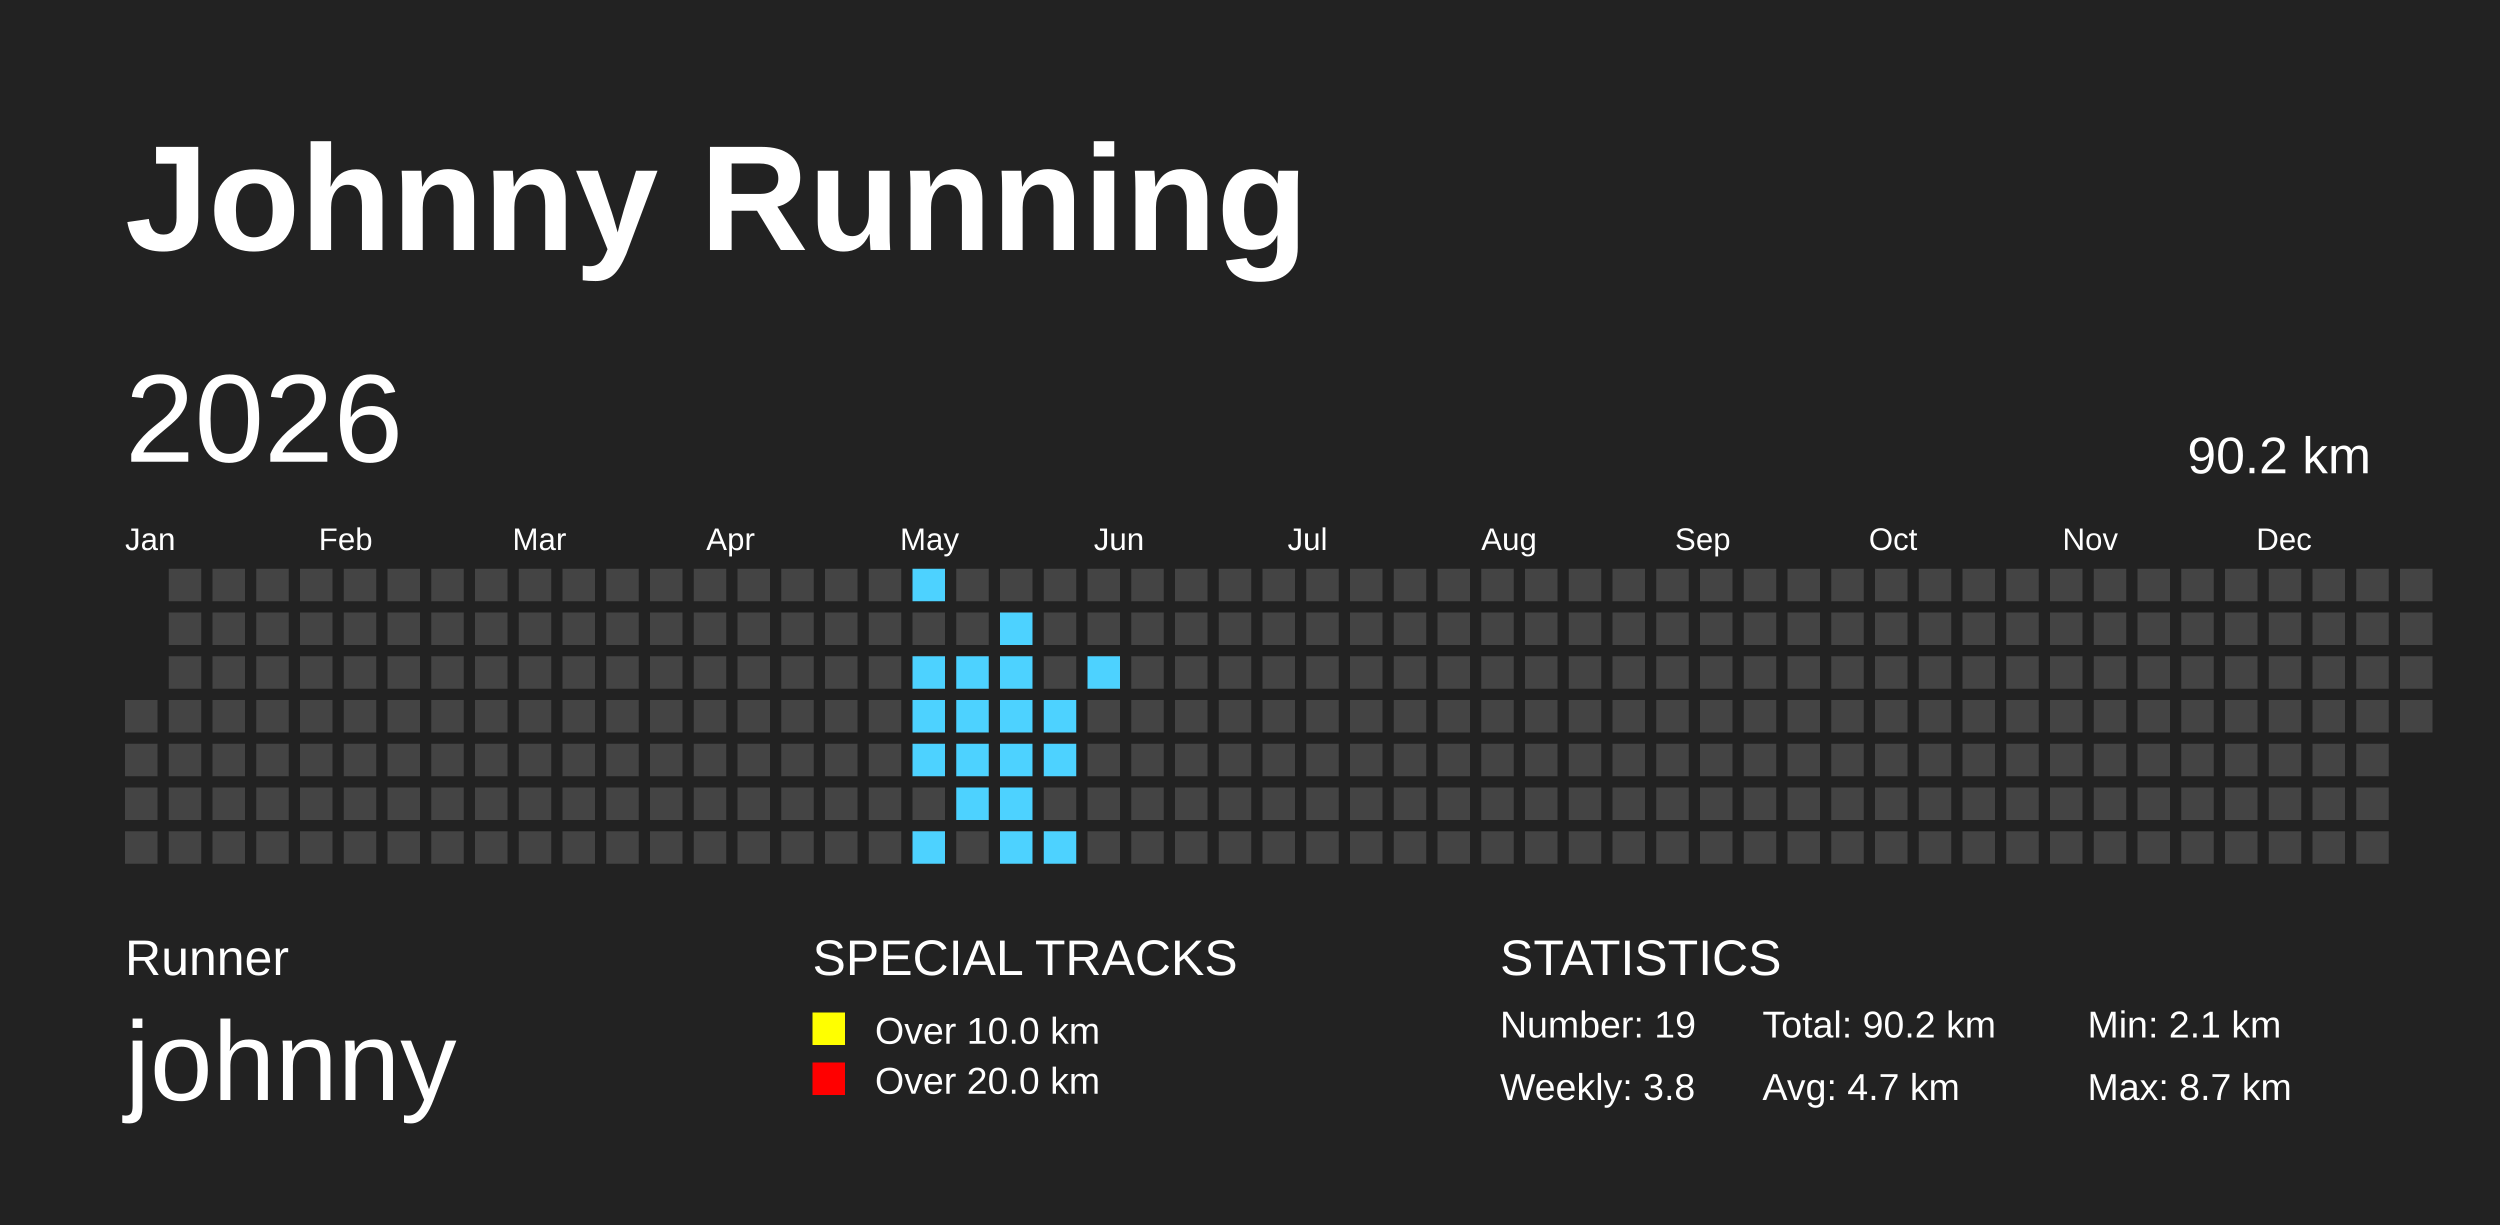
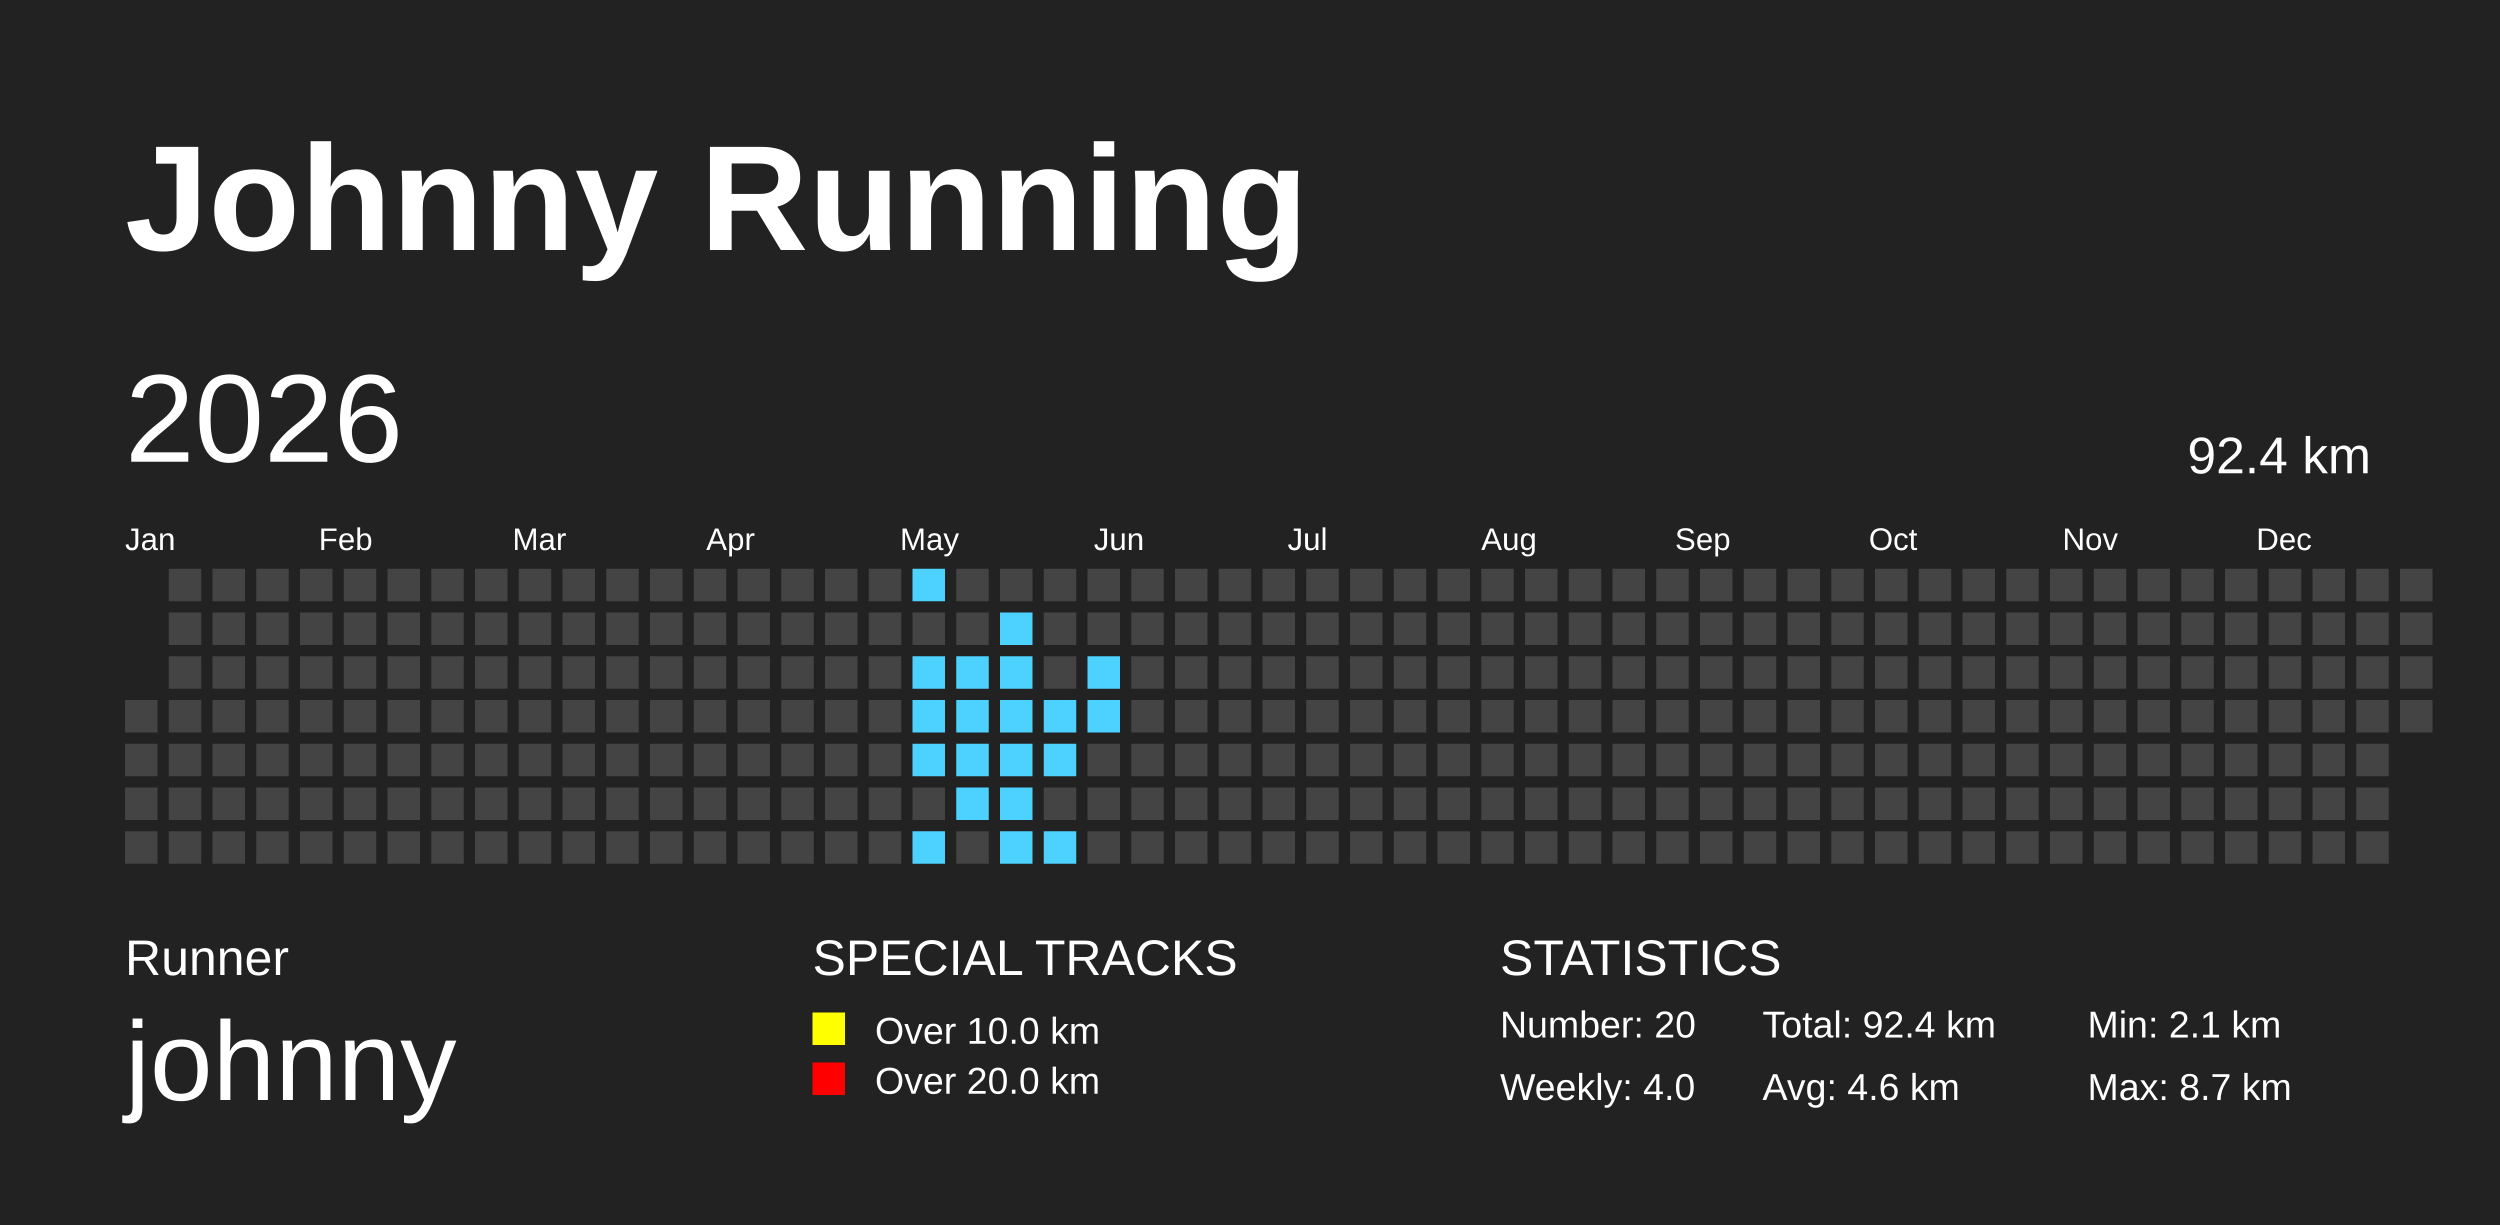
<svg xmlns="http://www.w3.org/2000/svg" baseProfile="full" height="98mm" version="1.1" viewBox="0,0,200,98" width="200mm">
  <defs>
    <pattern height="2" id="indoor-stripe" patternUnits="userSpaceOnUse" width="2">
      <line stroke="white" stroke-opacity="0.45" stroke-width="0.5" x1="0" x2="2" y1="2" y2="0" />
    </pattern>
  </defs>
  <rect fill="#222222" height="98" width="200" x="0" y="0" />
  <text fill="#FFFFFF" style="font-size:12px; font-family:Arial; font-weight:bold;" x="10" y="20">Johnny Running</text>
  <text fill="#FFFFFF" style="font-size:4px; font-family:Arial" x="10" y="78">Runner</text>
  <text fill="#FFFFFF" style="font-size:9px; font-family:Arial" x="10" y="88">johnny</text>
  <text fill="#FFFFFF" style="font-size:4px; font-family:Arial" x="65" y="78">SPECIAL TRACKS</text>
  <rect fill="yellow" height="2.6" width="2.6" x="65" y="81" />
  <text fill="#FFFFFF" style="font-size:3px; font-family:Arial" x="70" y="83.5">Over 10.0 km</text>
  <rect fill="red" height="2.6" width="2.6" x="65" y="85" />
  <text fill="#FFFFFF" style="font-size:3px; font-family:Arial" x="70" y="87.5">Over 20.0 km</text>
  <text fill="#FFFFFF" style="font-size:4px; font-family:Arial" x="120" y="78">STATISTICS</text>
-   <text fill="#FFFFFF" style="font-size:3px; font-family:Arial" x="120" y="83">Number: 19</text>
-   <text fill="#FFFFFF" style="font-size:3px; font-family:Arial" x="120" y="88">Weekly: 3.8</text>
-   <text fill="#FFFFFF" style="font-size:3px; font-family:Arial" x="141" y="83">Total: 90.2 km</text>
-   <text fill="#FFFFFF" style="font-size:3px; font-family:Arial" x="141" y="88">Avg: 4.7 km</text>
+   <text fill="#FFFFFF" style="font-size:3px; font-family:Arial" x="120" y="83">Number: 20</text>
+   <text fill="#FFFFFF" style="font-size:3px; font-family:Arial" x="120" y="88">Weekly: 4.0</text>
+   <text fill="#FFFFFF" style="font-size:3px; font-family:Arial" x="141" y="83">Total: 92.4 km</text>
+   <text fill="#FFFFFF" style="font-size:3px; font-family:Arial" x="141" y="88">Avg: 4.6 km</text>
  <text fill="#FFFFFF" style="font-size:3px; font-family:Arial" x="167" y="83">Min: 2.1 km</text>
  <text fill="#FFFFFF" style="font-size:3px; font-family:Arial" x="167" y="88">Max: 8.7 km</text>
  <text dominant-baseline="hanging" fill="#FFFFFF" style="font-size:10.0px; font-family:Arial;" x="10" y="30">2026</text>
-   <text dominant-baseline="hanging" fill="#FFFFFF" style="font-size:4.125px; font-family:Arial;" x="175" y="35">90.2 km</text>
+   <text dominant-baseline="hanging" fill="#FFFFFF" style="font-size:4.125px; font-family:Arial;" x="175" y="35">92.4 km</text>
  <text fill="#FFFFFF" style="font-size:2.5px; font-family:Arial" x="10.0" y="44">Jan</text>
  <text fill="#FFFFFF" style="font-size:2.5px; font-family:Arial" x="25.5" y="44">Feb</text>
  <text fill="#FFFFFF" style="font-size:2.5px; font-family:Arial" x="41.0" y="44">Mar</text>
  <text fill="#FFFFFF" style="font-size:2.5px; font-family:Arial" x="56.5" y="44">Apr</text>
  <text fill="#FFFFFF" style="font-size:2.5px; font-family:Arial" x="72.0" y="44">May</text>
  <text fill="#FFFFFF" style="font-size:2.5px; font-family:Arial" x="87.5" y="44">Jun</text>
  <text fill="#FFFFFF" style="font-size:2.5px; font-family:Arial" x="103.0" y="44">Jul</text>
  <text fill="#FFFFFF" style="font-size:2.5px; font-family:Arial" x="118.5" y="44">Aug</text>
  <text fill="#FFFFFF" style="font-size:2.5px; font-family:Arial" x="134.0" y="44">Sep</text>
  <text fill="#FFFFFF" style="font-size:2.5px; font-family:Arial" x="149.5" y="44">Oct</text>
  <text fill="#FFFFFF" style="font-size:2.5px; font-family:Arial" x="165.0" y="44">Nov</text>
  <text fill="#FFFFFF" style="font-size:2.5px; font-family:Arial" x="180.5" y="44">Dec</text>
  <rect fill="#444444" height="2.6" width="2.6" x="10.0" y="56.0" />
  <rect fill="#444444" height="2.6" width="2.6" x="10.0" y="59.5" />
  <rect fill="#444444" height="2.6" width="2.6" x="10.0" y="63.0" />
  <rect fill="#444444" height="2.6" width="2.6" x="10.0" y="66.5" />
  <rect fill="#444444" height="2.6" width="2.6" x="13.5" y="45.5" />
  <rect fill="#444444" height="2.6" width="2.6" x="13.5" y="49.0" />
  <rect fill="#444444" height="2.6" width="2.6" x="13.5" y="52.5" />
  <rect fill="#444444" height="2.6" width="2.6" x="13.5" y="56.0" />
  <rect fill="#444444" height="2.6" width="2.6" x="13.5" y="59.5" />
  <rect fill="#444444" height="2.6" width="2.6" x="13.5" y="63.0" />
  <rect fill="#444444" height="2.6" width="2.6" x="13.5" y="66.5" />
  <rect fill="#444444" height="2.6" width="2.6" x="17.0" y="45.5" />
  <rect fill="#444444" height="2.6" width="2.6" x="17.0" y="49.0" />
  <rect fill="#444444" height="2.6" width="2.6" x="17.0" y="52.5" />
  <rect fill="#444444" height="2.6" width="2.6" x="17.0" y="56.0" />
  <rect fill="#444444" height="2.6" width="2.6" x="17.0" y="59.5" />
  <rect fill="#444444" height="2.6" width="2.6" x="17.0" y="63.0" />
  <rect fill="#444444" height="2.6" width="2.6" x="17.0" y="66.5" />
  <rect fill="#444444" height="2.6" width="2.6" x="20.5" y="45.5" />
  <rect fill="#444444" height="2.6" width="2.6" x="20.5" y="49.0" />
  <rect fill="#444444" height="2.6" width="2.6" x="20.5" y="52.5" />
  <rect fill="#444444" height="2.6" width="2.6" x="20.5" y="56.0" />
  <rect fill="#444444" height="2.6" width="2.6" x="20.5" y="59.5" />
  <rect fill="#444444" height="2.6" width="2.6" x="20.5" y="63.0" />
  <rect fill="#444444" height="2.6" width="2.6" x="20.5" y="66.5" />
  <rect fill="#444444" height="2.6" width="2.6" x="24.0" y="45.5" />
  <rect fill="#444444" height="2.6" width="2.6" x="24.0" y="49.0" />
  <rect fill="#444444" height="2.6" width="2.6" x="24.0" y="52.5" />
  <rect fill="#444444" height="2.6" width="2.6" x="24.0" y="56.0" />
  <rect fill="#444444" height="2.6" width="2.6" x="24.0" y="59.5" />
  <rect fill="#444444" height="2.6" width="2.6" x="24.0" y="63.0" />
  <rect fill="#444444" height="2.6" width="2.6" x="24.0" y="66.5" />
  <rect fill="#444444" height="2.6" width="2.6" x="27.5" y="45.5" />
  <rect fill="#444444" height="2.6" width="2.6" x="27.5" y="49.0" />
  <rect fill="#444444" height="2.6" width="2.6" x="27.5" y="52.5" />
  <rect fill="#444444" height="2.6" width="2.6" x="27.5" y="56.0" />
  <rect fill="#444444" height="2.6" width="2.6" x="27.5" y="59.5" />
  <rect fill="#444444" height="2.6" width="2.6" x="27.5" y="63.0" />
  <rect fill="#444444" height="2.6" width="2.6" x="27.5" y="66.5" />
  <rect fill="#444444" height="2.6" width="2.6" x="31.0" y="45.5" />
  <rect fill="#444444" height="2.6" width="2.6" x="31.0" y="49.0" />
  <rect fill="#444444" height="2.6" width="2.6" x="31.0" y="52.5" />
  <rect fill="#444444" height="2.6" width="2.6" x="31.0" y="56.0" />
  <rect fill="#444444" height="2.6" width="2.6" x="31.0" y="59.5" />
  <rect fill="#444444" height="2.6" width="2.6" x="31.0" y="63.0" />
  <rect fill="#444444" height="2.6" width="2.6" x="31.0" y="66.5" />
  <rect fill="#444444" height="2.6" width="2.6" x="34.5" y="45.5" />
  <rect fill="#444444" height="2.6" width="2.6" x="34.5" y="49.0" />
  <rect fill="#444444" height="2.6" width="2.6" x="34.5" y="52.5" />
  <rect fill="#444444" height="2.6" width="2.6" x="34.5" y="56.0" />
  <rect fill="#444444" height="2.6" width="2.6" x="34.5" y="59.5" />
  <rect fill="#444444" height="2.6" width="2.6" x="34.5" y="63.0" />
  <rect fill="#444444" height="2.6" width="2.6" x="34.5" y="66.5" />
  <rect fill="#444444" height="2.6" width="2.6" x="38.0" y="45.5" />
  <rect fill="#444444" height="2.6" width="2.6" x="38.0" y="49.0" />
  <rect fill="#444444" height="2.6" width="2.6" x="38.0" y="52.5" />
  <rect fill="#444444" height="2.6" width="2.6" x="38.0" y="56.0" />
  <rect fill="#444444" height="2.6" width="2.6" x="38.0" y="59.5" />
  <rect fill="#444444" height="2.6" width="2.6" x="38.0" y="63.0" />
  <rect fill="#444444" height="2.6" width="2.6" x="38.0" y="66.5" />
  <rect fill="#444444" height="2.6" width="2.6" x="41.5" y="45.5" />
  <rect fill="#444444" height="2.6" width="2.6" x="41.5" y="49.0" />
  <rect fill="#444444" height="2.6" width="2.6" x="41.5" y="52.5" />
  <rect fill="#444444" height="2.6" width="2.6" x="41.5" y="56.0" />
  <rect fill="#444444" height="2.6" width="2.6" x="41.5" y="59.5" />
  <rect fill="#444444" height="2.6" width="2.6" x="41.5" y="63.0" />
  <rect fill="#444444" height="2.6" width="2.6" x="41.5" y="66.5" />
  <rect fill="#444444" height="2.6" width="2.6" x="45.0" y="45.5" />
  <rect fill="#444444" height="2.6" width="2.6" x="45.0" y="49.0" />
  <rect fill="#444444" height="2.6" width="2.6" x="45.0" y="52.5" />
  <rect fill="#444444" height="2.6" width="2.6" x="45.0" y="56.0" />
  <rect fill="#444444" height="2.6" width="2.6" x="45.0" y="59.5" />
  <rect fill="#444444" height="2.6" width="2.6" x="45.0" y="63.0" />
  <rect fill="#444444" height="2.6" width="2.6" x="45.0" y="66.5" />
  <rect fill="#444444" height="2.6" width="2.6" x="48.5" y="45.5" />
  <rect fill="#444444" height="2.6" width="2.6" x="48.5" y="49.0" />
  <rect fill="#444444" height="2.6" width="2.6" x="48.5" y="52.5" />
  <rect fill="#444444" height="2.6" width="2.6" x="48.5" y="56.0" />
  <rect fill="#444444" height="2.6" width="2.6" x="48.5" y="59.5" />
  <rect fill="#444444" height="2.6" width="2.6" x="48.5" y="63.0" />
  <rect fill="#444444" height="2.6" width="2.6" x="48.5" y="66.5" />
  <rect fill="#444444" height="2.6" width="2.6" x="52.0" y="45.5" />
  <rect fill="#444444" height="2.6" width="2.6" x="52.0" y="49.0" />
  <rect fill="#444444" height="2.6" width="2.6" x="52.0" y="52.5" />
  <rect fill="#444444" height="2.6" width="2.6" x="52.0" y="56.0" />
  <rect fill="#444444" height="2.6" width="2.6" x="52.0" y="59.5" />
  <rect fill="#444444" height="2.6" width="2.6" x="52.0" y="63.0" />
  <rect fill="#444444" height="2.6" width="2.6" x="52.0" y="66.5" />
  <rect fill="#444444" height="2.6" width="2.6" x="55.5" y="45.5" />
  <rect fill="#444444" height="2.6" width="2.6" x="55.5" y="49.0" />
  <rect fill="#444444" height="2.6" width="2.6" x="55.5" y="52.5" />
  <rect fill="#444444" height="2.6" width="2.6" x="55.5" y="56.0" />
  <rect fill="#444444" height="2.6" width="2.6" x="55.5" y="59.5" />
  <rect fill="#444444" height="2.6" width="2.6" x="55.5" y="63.0" />
  <rect fill="#444444" height="2.6" width="2.6" x="55.5" y="66.5" />
  <rect fill="#444444" height="2.6" width="2.6" x="59.0" y="45.5" />
  <rect fill="#444444" height="2.6" width="2.6" x="59.0" y="49.0" />
  <rect fill="#444444" height="2.6" width="2.6" x="59.0" y="52.5" />
  <rect fill="#444444" height="2.6" width="2.6" x="59.0" y="56.0" />
  <rect fill="#444444" height="2.6" width="2.6" x="59.0" y="59.5" />
  <rect fill="#444444" height="2.6" width="2.6" x="59.0" y="63.0" />
  <rect fill="#444444" height="2.6" width="2.6" x="59.0" y="66.5" />
  <rect fill="#444444" height="2.6" width="2.6" x="62.5" y="45.5" />
  <rect fill="#444444" height="2.6" width="2.6" x="62.5" y="49.0" />
  <rect fill="#444444" height="2.6" width="2.6" x="62.5" y="52.5" />
  <rect fill="#444444" height="2.6" width="2.6" x="62.5" y="56.0" />
  <rect fill="#444444" height="2.6" width="2.6" x="62.5" y="59.5" />
  <rect fill="#444444" height="2.6" width="2.6" x="62.5" y="63.0" />
  <rect fill="#444444" height="2.6" width="2.6" x="62.5" y="66.5" />
  <rect fill="#444444" height="2.6" width="2.6" x="66.0" y="45.5" />
  <rect fill="#444444" height="2.6" width="2.6" x="66.0" y="49.0" />
  <rect fill="#444444" height="2.6" width="2.6" x="66.0" y="52.5" />
  <rect fill="#444444" height="2.6" width="2.6" x="66.0" y="56.0" />
  <rect fill="#444444" height="2.6" width="2.6" x="66.0" y="59.5" />
  <rect fill="#444444" height="2.6" width="2.6" x="66.0" y="63.0" />
  <rect fill="#444444" height="2.6" width="2.6" x="66.0" y="66.5" />
  <rect fill="#444444" height="2.6" width="2.6" x="69.5" y="45.5" />
  <rect fill="#444444" height="2.6" width="2.6" x="69.5" y="49.0" />
  <rect fill="#444444" height="2.6" width="2.6" x="69.5" y="52.5" />
  <rect fill="#444444" height="2.6" width="2.6" x="69.5" y="56.0" />
  <rect fill="#444444" height="2.6" width="2.6" x="69.5" y="59.5" />
  <rect fill="#444444" height="2.6" width="2.6" x="69.5" y="63.0" />
  <rect fill="#444444" height="2.6" width="2.6" x="69.5" y="66.5" />
  <rect fill="#4DD2FF" height="2.6" width="2.6" x="73.0" y="45.5" />
  <rect fill="#444444" height="2.6" width="2.6" x="73.0" y="49.0" />
  <rect fill="#4DD2FF" height="2.6" width="2.6" x="73.0" y="52.5" />
  <rect fill="#4DD2FF" height="2.6" width="2.6" x="73.0" y="56.0" />
  <rect fill="#4DD2FF" height="2.6" width="2.6" x="73.0" y="59.5" />
  <rect fill="#444444" height="2.6" width="2.6" x="73.0" y="63.0" />
  <rect fill="#4DD2FF" height="2.6" width="2.6" x="73.0" y="66.5" />
  <rect fill="#444444" height="2.6" width="2.6" x="76.5" y="45.5" />
  <rect fill="#444444" height="2.6" width="2.6" x="76.5" y="49.0" />
  <rect fill="#4DD2FF" height="2.6" width="2.6" x="76.5" y="52.5" />
  <rect fill="#4DD2FF" height="2.6" width="2.6" x="76.5" y="56.0" />
  <rect fill="#4DD2FF" height="2.6" width="2.6" x="76.5" y="59.5" />
  <rect fill="#4DD2FF" height="2.6" width="2.6" x="76.5" y="63.0" />
  <rect fill="#444444" height="2.6" width="2.6" x="76.5" y="66.5" />
  <rect fill="#444444" height="2.6" width="2.6" x="80.0" y="45.5" />
  <rect fill="#4DD2FF" height="2.6" width="2.6" x="80.0" y="49.0" />
  <rect fill="#4DD2FF" height="2.6" width="2.6" x="80.0" y="52.5" />
  <rect fill="#4DD2FF" height="2.6" width="2.6" x="80.0" y="56.0" />
  <rect fill="#4DD2FF" height="2.6" width="2.6" x="80.0" y="59.5" />
  <rect fill="#4DD2FF" height="2.6" width="2.6" x="80.0" y="63.0" />
  <rect fill="#4DD2FF" height="2.6" width="2.6" x="80.0" y="66.5" />
  <rect fill="#444444" height="2.6" width="2.6" x="83.5" y="45.5" />
  <rect fill="#444444" height="2.6" width="2.6" x="83.5" y="49.0" />
  <rect fill="#444444" height="2.6" width="2.6" x="83.5" y="52.5" />
  <rect fill="#4DD2FF" height="2.6" width="2.6" x="83.5" y="56.0" />
  <rect fill="#4DD2FF" height="2.6" width="2.6" x="83.5" y="59.5" />
  <rect fill="#444444" height="2.6" width="2.6" x="83.5" y="63.0" />
  <rect fill="#4DD2FF" height="2.6" width="2.6" x="83.5" y="66.5" />
  <rect fill="#444444" height="2.6" width="2.6" x="87.0" y="45.5" />
  <rect fill="#444444" height="2.6" width="2.6" x="87.0" y="49.0" />
  <rect fill="#4DD2FF" height="2.6" width="2.6" x="87.0" y="52.5" />
-   <rect fill="#444444" height="2.6" width="2.6" x="87.0" y="56.0" />
+   <rect fill="#4DD2FF" height="2.6" width="2.6" x="87.0" y="56.0" />
  <rect fill="#444444" height="2.6" width="2.6" x="87.0" y="59.5" />
  <rect fill="#444444" height="2.6" width="2.6" x="87.0" y="63.0" />
  <rect fill="#444444" height="2.6" width="2.6" x="87.0" y="66.5" />
  <rect fill="#444444" height="2.6" width="2.6" x="90.5" y="45.5" />
  <rect fill="#444444" height="2.6" width="2.6" x="90.5" y="49.0" />
  <rect fill="#444444" height="2.6" width="2.6" x="90.5" y="52.5" />
  <rect fill="#444444" height="2.6" width="2.6" x="90.5" y="56.0" />
  <rect fill="#444444" height="2.6" width="2.6" x="90.5" y="59.5" />
  <rect fill="#444444" height="2.6" width="2.6" x="90.5" y="63.0" />
  <rect fill="#444444" height="2.6" width="2.6" x="90.5" y="66.5" />
  <rect fill="#444444" height="2.6" width="2.6" x="94.0" y="45.5" />
  <rect fill="#444444" height="2.6" width="2.6" x="94.0" y="49.0" />
  <rect fill="#444444" height="2.6" width="2.6" x="94.0" y="52.5" />
  <rect fill="#444444" height="2.6" width="2.6" x="94.0" y="56.0" />
  <rect fill="#444444" height="2.6" width="2.6" x="94.0" y="59.5" />
  <rect fill="#444444" height="2.6" width="2.6" x="94.0" y="63.0" />
  <rect fill="#444444" height="2.6" width="2.6" x="94.0" y="66.5" />
  <rect fill="#444444" height="2.6" width="2.6" x="97.5" y="45.5" />
  <rect fill="#444444" height="2.6" width="2.6" x="97.5" y="49.0" />
  <rect fill="#444444" height="2.6" width="2.6" x="97.5" y="52.5" />
  <rect fill="#444444" height="2.6" width="2.6" x="97.5" y="56.0" />
  <rect fill="#444444" height="2.6" width="2.6" x="97.5" y="59.5" />
  <rect fill="#444444" height="2.6" width="2.6" x="97.5" y="63.0" />
  <rect fill="#444444" height="2.6" width="2.6" x="97.5" y="66.5" />
  <rect fill="#444444" height="2.6" width="2.6" x="101.0" y="45.5" />
  <rect fill="#444444" height="2.6" width="2.6" x="101.0" y="49.0" />
  <rect fill="#444444" height="2.6" width="2.6" x="101.0" y="52.5" />
  <rect fill="#444444" height="2.6" width="2.6" x="101.0" y="56.0" />
  <rect fill="#444444" height="2.6" width="2.6" x="101.0" y="59.5" />
  <rect fill="#444444" height="2.6" width="2.6" x="101.0" y="63.0" />
  <rect fill="#444444" height="2.6" width="2.6" x="101.0" y="66.5" />
  <rect fill="#444444" height="2.6" width="2.6" x="104.5" y="45.5" />
  <rect fill="#444444" height="2.6" width="2.6" x="104.5" y="49.0" />
  <rect fill="#444444" height="2.6" width="2.6" x="104.5" y="52.5" />
  <rect fill="#444444" height="2.6" width="2.6" x="104.5" y="56.0" />
  <rect fill="#444444" height="2.6" width="2.6" x="104.5" y="59.5" />
  <rect fill="#444444" height="2.6" width="2.6" x="104.5" y="63.0" />
  <rect fill="#444444" height="2.6" width="2.6" x="104.5" y="66.5" />
  <rect fill="#444444" height="2.6" width="2.6" x="108.0" y="45.5" />
  <rect fill="#444444" height="2.6" width="2.6" x="108.0" y="49.0" />
  <rect fill="#444444" height="2.6" width="2.6" x="108.0" y="52.5" />
  <rect fill="#444444" height="2.6" width="2.6" x="108.0" y="56.0" />
  <rect fill="#444444" height="2.6" width="2.6" x="108.0" y="59.5" />
  <rect fill="#444444" height="2.6" width="2.6" x="108.0" y="63.0" />
  <rect fill="#444444" height="2.6" width="2.6" x="108.0" y="66.5" />
  <rect fill="#444444" height="2.6" width="2.6" x="111.5" y="45.5" />
  <rect fill="#444444" height="2.6" width="2.6" x="111.5" y="49.0" />
  <rect fill="#444444" height="2.6" width="2.6" x="111.5" y="52.5" />
  <rect fill="#444444" height="2.6" width="2.6" x="111.5" y="56.0" />
  <rect fill="#444444" height="2.6" width="2.6" x="111.5" y="59.5" />
  <rect fill="#444444" height="2.6" width="2.6" x="111.5" y="63.0" />
  <rect fill="#444444" height="2.6" width="2.6" x="111.5" y="66.5" />
  <rect fill="#444444" height="2.6" width="2.6" x="115.0" y="45.5" />
  <rect fill="#444444" height="2.6" width="2.6" x="115.0" y="49.0" />
  <rect fill="#444444" height="2.6" width="2.6" x="115.0" y="52.5" />
  <rect fill="#444444" height="2.6" width="2.6" x="115.0" y="56.0" />
  <rect fill="#444444" height="2.6" width="2.6" x="115.0" y="59.5" />
  <rect fill="#444444" height="2.6" width="2.6" x="115.0" y="63.0" />
  <rect fill="#444444" height="2.6" width="2.6" x="115.0" y="66.5" />
  <rect fill="#444444" height="2.6" width="2.6" x="118.5" y="45.5" />
  <rect fill="#444444" height="2.6" width="2.6" x="118.5" y="49.0" />
  <rect fill="#444444" height="2.6" width="2.6" x="118.5" y="52.5" />
  <rect fill="#444444" height="2.6" width="2.6" x="118.5" y="56.0" />
  <rect fill="#444444" height="2.6" width="2.6" x="118.5" y="59.5" />
  <rect fill="#444444" height="2.6" width="2.6" x="118.5" y="63.0" />
  <rect fill="#444444" height="2.6" width="2.6" x="118.5" y="66.5" />
  <rect fill="#444444" height="2.6" width="2.6" x="122.0" y="45.5" />
  <rect fill="#444444" height="2.6" width="2.6" x="122.0" y="49.0" />
  <rect fill="#444444" height="2.6" width="2.6" x="122.0" y="52.5" />
  <rect fill="#444444" height="2.6" width="2.6" x="122.0" y="56.0" />
  <rect fill="#444444" height="2.6" width="2.6" x="122.0" y="59.5" />
  <rect fill="#444444" height="2.6" width="2.6" x="122.0" y="63.0" />
  <rect fill="#444444" height="2.6" width="2.6" x="122.0" y="66.5" />
  <rect fill="#444444" height="2.6" width="2.6" x="125.5" y="45.5" />
  <rect fill="#444444" height="2.6" width="2.6" x="125.5" y="49.0" />
  <rect fill="#444444" height="2.6" width="2.6" x="125.5" y="52.5" />
  <rect fill="#444444" height="2.6" width="2.6" x="125.5" y="56.0" />
  <rect fill="#444444" height="2.6" width="2.6" x="125.5" y="59.5" />
  <rect fill="#444444" height="2.6" width="2.6" x="125.5" y="63.0" />
  <rect fill="#444444" height="2.6" width="2.6" x="125.5" y="66.5" />
  <rect fill="#444444" height="2.6" width="2.6" x="129.0" y="45.5" />
  <rect fill="#444444" height="2.6" width="2.6" x="129.0" y="49.0" />
  <rect fill="#444444" height="2.6" width="2.6" x="129.0" y="52.5" />
  <rect fill="#444444" height="2.6" width="2.6" x="129.0" y="56.0" />
  <rect fill="#444444" height="2.6" width="2.6" x="129.0" y="59.5" />
  <rect fill="#444444" height="2.6" width="2.6" x="129.0" y="63.0" />
  <rect fill="#444444" height="2.6" width="2.6" x="129.0" y="66.5" />
  <rect fill="#444444" height="2.6" width="2.6" x="132.5" y="45.5" />
  <rect fill="#444444" height="2.6" width="2.6" x="132.5" y="49.0" />
  <rect fill="#444444" height="2.6" width="2.6" x="132.5" y="52.5" />
  <rect fill="#444444" height="2.6" width="2.6" x="132.5" y="56.0" />
  <rect fill="#444444" height="2.6" width="2.6" x="132.5" y="59.5" />
  <rect fill="#444444" height="2.6" width="2.6" x="132.5" y="63.0" />
  <rect fill="#444444" height="2.6" width="2.6" x="132.5" y="66.5" />
  <rect fill="#444444" height="2.6" width="2.6" x="136.0" y="45.5" />
  <rect fill="#444444" height="2.6" width="2.6" x="136.0" y="49.0" />
  <rect fill="#444444" height="2.6" width="2.6" x="136.0" y="52.5" />
  <rect fill="#444444" height="2.6" width="2.6" x="136.0" y="56.0" />
  <rect fill="#444444" height="2.6" width="2.6" x="136.0" y="59.5" />
  <rect fill="#444444" height="2.6" width="2.6" x="136.0" y="63.0" />
  <rect fill="#444444" height="2.6" width="2.6" x="136.0" y="66.5" />
  <rect fill="#444444" height="2.6" width="2.6" x="139.5" y="45.5" />
  <rect fill="#444444" height="2.6" width="2.6" x="139.5" y="49.0" />
  <rect fill="#444444" height="2.6" width="2.6" x="139.5" y="52.5" />
  <rect fill="#444444" height="2.6" width="2.6" x="139.5" y="56.0" />
  <rect fill="#444444" height="2.6" width="2.6" x="139.5" y="59.5" />
  <rect fill="#444444" height="2.6" width="2.6" x="139.5" y="63.0" />
  <rect fill="#444444" height="2.6" width="2.6" x="139.5" y="66.5" />
  <rect fill="#444444" height="2.6" width="2.6" x="143.0" y="45.5" />
  <rect fill="#444444" height="2.6" width="2.6" x="143.0" y="49.0" />
  <rect fill="#444444" height="2.6" width="2.6" x="143.0" y="52.5" />
  <rect fill="#444444" height="2.6" width="2.6" x="143.0" y="56.0" />
  <rect fill="#444444" height="2.6" width="2.6" x="143.0" y="59.5" />
  <rect fill="#444444" height="2.6" width="2.6" x="143.0" y="63.0" />
  <rect fill="#444444" height="2.6" width="2.6" x="143.0" y="66.5" />
  <rect fill="#444444" height="2.6" width="2.6" x="146.5" y="45.5" />
  <rect fill="#444444" height="2.6" width="2.6" x="146.5" y="49.0" />
  <rect fill="#444444" height="2.6" width="2.6" x="146.5" y="52.5" />
  <rect fill="#444444" height="2.6" width="2.6" x="146.5" y="56.0" />
  <rect fill="#444444" height="2.6" width="2.6" x="146.5" y="59.5" />
  <rect fill="#444444" height="2.6" width="2.6" x="146.5" y="63.0" />
  <rect fill="#444444" height="2.6" width="2.6" x="146.5" y="66.5" />
  <rect fill="#444444" height="2.6" width="2.6" x="150.0" y="45.5" />
  <rect fill="#444444" height="2.6" width="2.6" x="150.0" y="49.0" />
  <rect fill="#444444" height="2.6" width="2.6" x="150.0" y="52.5" />
  <rect fill="#444444" height="2.6" width="2.6" x="150.0" y="56.0" />
  <rect fill="#444444" height="2.6" width="2.6" x="150.0" y="59.5" />
  <rect fill="#444444" height="2.6" width="2.6" x="150.0" y="63.0" />
  <rect fill="#444444" height="2.6" width="2.6" x="150.0" y="66.5" />
  <rect fill="#444444" height="2.6" width="2.6" x="153.5" y="45.5" />
  <rect fill="#444444" height="2.6" width="2.6" x="153.5" y="49.0" />
  <rect fill="#444444" height="2.6" width="2.6" x="153.5" y="52.5" />
  <rect fill="#444444" height="2.6" width="2.6" x="153.5" y="56.0" />
  <rect fill="#444444" height="2.6" width="2.6" x="153.5" y="59.5" />
  <rect fill="#444444" height="2.6" width="2.6" x="153.5" y="63.0" />
  <rect fill="#444444" height="2.6" width="2.6" x="153.5" y="66.5" />
  <rect fill="#444444" height="2.6" width="2.6" x="157.0" y="45.5" />
  <rect fill="#444444" height="2.6" width="2.6" x="157.0" y="49.0" />
  <rect fill="#444444" height="2.6" width="2.6" x="157.0" y="52.5" />
  <rect fill="#444444" height="2.6" width="2.6" x="157.0" y="56.0" />
  <rect fill="#444444" height="2.6" width="2.6" x="157.0" y="59.5" />
  <rect fill="#444444" height="2.6" width="2.6" x="157.0" y="63.0" />
  <rect fill="#444444" height="2.6" width="2.6" x="157.0" y="66.5" />
  <rect fill="#444444" height="2.6" width="2.6" x="160.5" y="45.5" />
  <rect fill="#444444" height="2.6" width="2.6" x="160.5" y="49.0" />
  <rect fill="#444444" height="2.6" width="2.6" x="160.5" y="52.5" />
  <rect fill="#444444" height="2.6" width="2.6" x="160.5" y="56.0" />
  <rect fill="#444444" height="2.6" width="2.6" x="160.5" y="59.5" />
  <rect fill="#444444" height="2.6" width="2.6" x="160.5" y="63.0" />
  <rect fill="#444444" height="2.6" width="2.6" x="160.5" y="66.5" />
  <rect fill="#444444" height="2.6" width="2.6" x="164.0" y="45.5" />
  <rect fill="#444444" height="2.6" width="2.6" x="164.0" y="49.0" />
  <rect fill="#444444" height="2.6" width="2.6" x="164.0" y="52.5" />
  <rect fill="#444444" height="2.6" width="2.6" x="164.0" y="56.0" />
  <rect fill="#444444" height="2.6" width="2.6" x="164.0" y="59.5" />
  <rect fill="#444444" height="2.6" width="2.6" x="164.0" y="63.0" />
  <rect fill="#444444" height="2.6" width="2.6" x="164.0" y="66.5" />
  <rect fill="#444444" height="2.6" width="2.6" x="167.5" y="45.5" />
  <rect fill="#444444" height="2.6" width="2.6" x="167.5" y="49.0" />
  <rect fill="#444444" height="2.6" width="2.6" x="167.5" y="52.5" />
  <rect fill="#444444" height="2.6" width="2.6" x="167.5" y="56.0" />
  <rect fill="#444444" height="2.6" width="2.6" x="167.5" y="59.5" />
  <rect fill="#444444" height="2.6" width="2.6" x="167.5" y="63.0" />
  <rect fill="#444444" height="2.6" width="2.6" x="167.5" y="66.5" />
  <rect fill="#444444" height="2.6" width="2.6" x="171.0" y="45.5" />
  <rect fill="#444444" height="2.6" width="2.6" x="171.0" y="49.0" />
  <rect fill="#444444" height="2.6" width="2.6" x="171.0" y="52.5" />
  <rect fill="#444444" height="2.6" width="2.6" x="171.0" y="56.0" />
  <rect fill="#444444" height="2.6" width="2.6" x="171.0" y="59.5" />
  <rect fill="#444444" height="2.6" width="2.6" x="171.0" y="63.0" />
  <rect fill="#444444" height="2.6" width="2.6" x="171.0" y="66.5" />
  <rect fill="#444444" height="2.6" width="2.6" x="174.5" y="45.5" />
  <rect fill="#444444" height="2.6" width="2.6" x="174.5" y="49.0" />
  <rect fill="#444444" height="2.6" width="2.6" x="174.5" y="52.5" />
  <rect fill="#444444" height="2.6" width="2.6" x="174.5" y="56.0" />
  <rect fill="#444444" height="2.6" width="2.6" x="174.5" y="59.5" />
  <rect fill="#444444" height="2.6" width="2.6" x="174.5" y="63.0" />
  <rect fill="#444444" height="2.6" width="2.6" x="174.5" y="66.5" />
  <rect fill="#444444" height="2.6" width="2.6" x="178.0" y="45.5" />
  <rect fill="#444444" height="2.6" width="2.6" x="178.0" y="49.0" />
  <rect fill="#444444" height="2.6" width="2.6" x="178.0" y="52.5" />
  <rect fill="#444444" height="2.6" width="2.6" x="178.0" y="56.0" />
  <rect fill="#444444" height="2.6" width="2.6" x="178.0" y="59.5" />
  <rect fill="#444444" height="2.6" width="2.6" x="178.0" y="63.0" />
  <rect fill="#444444" height="2.6" width="2.6" x="178.0" y="66.5" />
  <rect fill="#444444" height="2.6" width="2.6" x="181.5" y="45.5" />
  <rect fill="#444444" height="2.6" width="2.6" x="181.5" y="49.0" />
  <rect fill="#444444" height="2.6" width="2.6" x="181.5" y="52.5" />
  <rect fill="#444444" height="2.6" width="2.6" x="181.5" y="56.0" />
  <rect fill="#444444" height="2.6" width="2.6" x="181.5" y="59.5" />
  <rect fill="#444444" height="2.6" width="2.6" x="181.5" y="63.0" />
  <rect fill="#444444" height="2.6" width="2.6" x="181.5" y="66.5" />
  <rect fill="#444444" height="2.6" width="2.6" x="185.0" y="45.5" />
  <rect fill="#444444" height="2.6" width="2.6" x="185.0" y="49.0" />
  <rect fill="#444444" height="2.6" width="2.6" x="185.0" y="52.5" />
  <rect fill="#444444" height="2.6" width="2.6" x="185.0" y="56.0" />
  <rect fill="#444444" height="2.6" width="2.6" x="185.0" y="59.5" />
  <rect fill="#444444" height="2.6" width="2.6" x="185.0" y="63.0" />
  <rect fill="#444444" height="2.6" width="2.6" x="185.0" y="66.5" />
  <rect fill="#444444" height="2.6" width="2.6" x="188.5" y="45.5" />
  <rect fill="#444444" height="2.6" width="2.6" x="188.5" y="49.0" />
  <rect fill="#444444" height="2.6" width="2.6" x="188.5" y="52.5" />
  <rect fill="#444444" height="2.6" width="2.6" x="188.5" y="56.0" />
  <rect fill="#444444" height="2.6" width="2.6" x="188.5" y="59.5" />
  <rect fill="#444444" height="2.6" width="2.6" x="188.5" y="63.0" />
  <rect fill="#444444" height="2.6" width="2.6" x="188.5" y="66.5" />
  <rect fill="#444444" height="2.6" width="2.6" x="192.0" y="45.5" />
  <rect fill="#444444" height="2.6" width="2.6" x="192.0" y="49.0" />
  <rect fill="#444444" height="2.6" width="2.6" x="192.0" y="52.5" />
  <rect fill="#444444" height="2.6" width="2.6" x="192.0" y="56.0" />
</svg>
